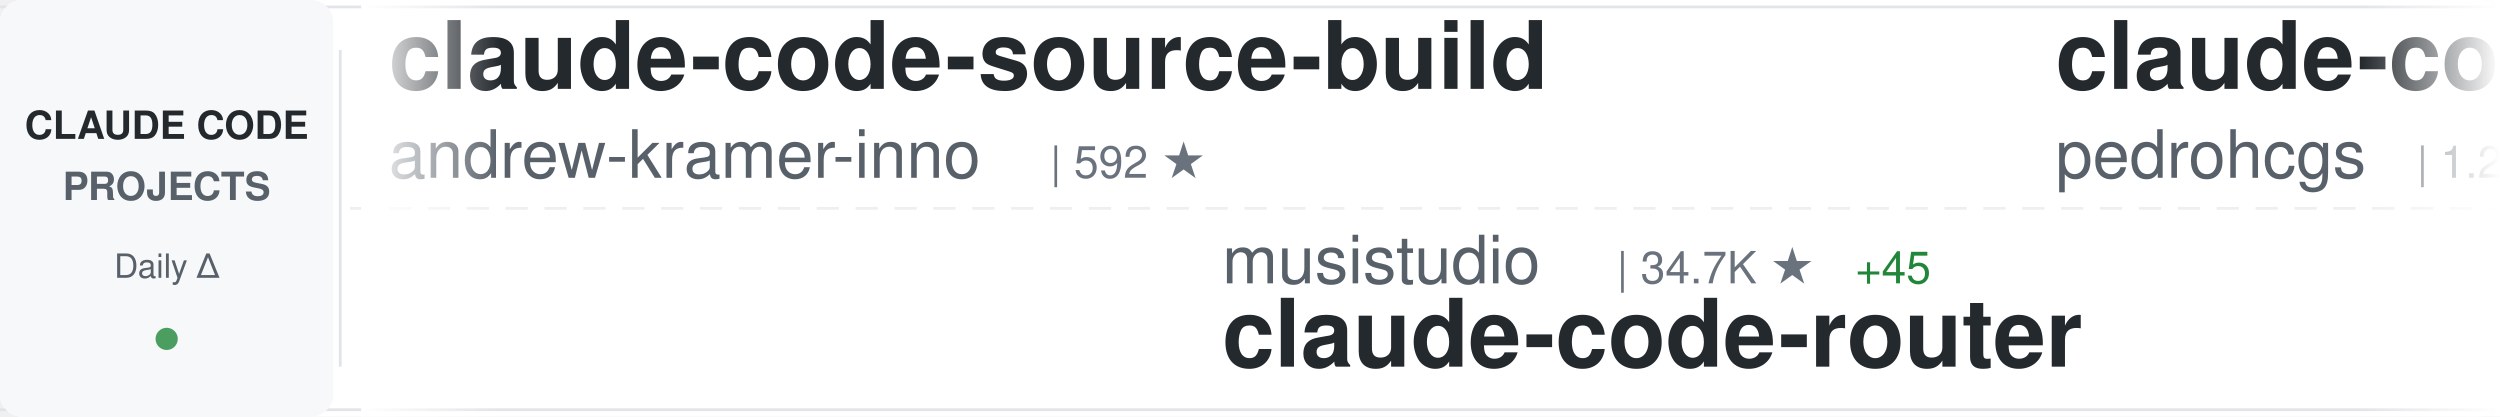
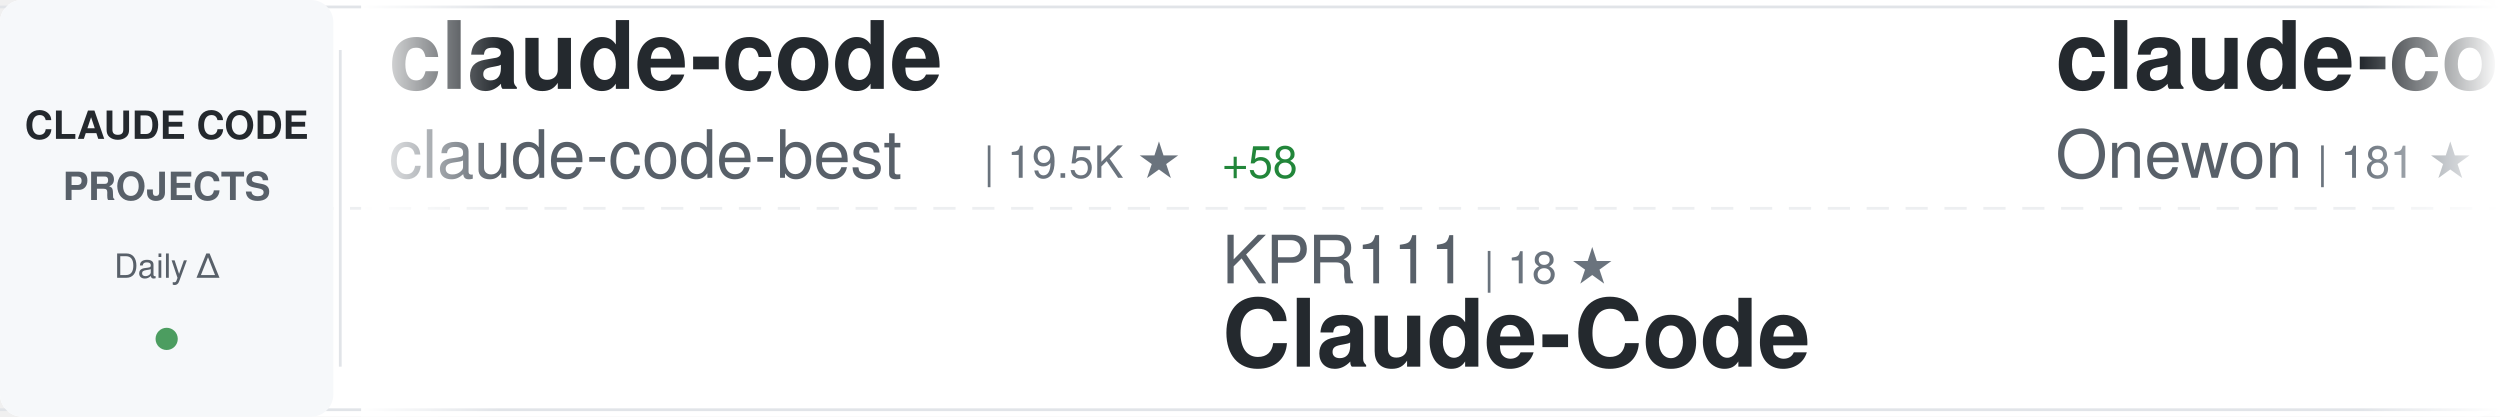
<svg xmlns="http://www.w3.org/2000/svg" width="900" height="150">
  <defs>
    <linearGradient id="awesomeLeftFade" x1="0%" y1="0%" x2="100%" y2="0%">
      <stop offset="0%" style="stop-color:#ffffff;stop-opacity:1" />
      <stop offset="100%" style="stop-color:#ffffff;stop-opacity:0" />
    </linearGradient>
    <linearGradient id="awesomeRightFade" x1="0%" y1="0%" x2="100%" y2="0%">
      <stop offset="0%" style="stop-color:#ffffff;stop-opacity:0" />
      <stop offset="100%" style="stop-color:#ffffff;stop-opacity:1" />
    </linearGradient>
  </defs>
  <rect width="900" height="150" fill="#ffffff" rx="8" />
  <rect x="0" y="2" width="900" height="1" fill="#e1e4e8" />
  <rect x="0" y="147" width="900" height="1" fill="#e1e4e8" />
  <line x1="0" y1="75" x2="900" y2="75" stroke="#e1e4e8" stroke-width="1" stroke-dasharray="8 6" opacity="0.6" />
  <rect x="0" y="0" width="120" height="150" fill="#f6f8fa" rx="8" />
  <text x="60" y="50" font-family="-apple-system, BlinkMacSystemFont, 'Segoe UI', Helvetica, Arial, sans-serif" font-size="14" font-weight="600" fill="#24292e" text-anchor="middle">CLAUDE CODE</text>
  <text x="60" y="72" font-family="-apple-system, BlinkMacSystemFont, 'Segoe UI', Helvetica, Arial, sans-serif" font-size="14" font-weight="600" fill="#586069" text-anchor="middle">PROJECTS</text>
  <text x="60" y="100" font-family="-apple-system, BlinkMacSystemFont, 'Segoe UI', Helvetica, Arial, sans-serif" font-size="12" font-weight="500" fill="#586069" text-anchor="middle">Daily Δ</text>
  <circle cx="60" cy="122" r="4" fill="#22863a" opacity="0.8" />
  <rect x="122" y="18" width="1" height="114" fill="#e1e4e8" />
  <clipPath id="awesomeTickerClip">
    <rect x="130" y="0" width="770" height="150" />
  </clipPath>
  <g clip-path="url(#awesomeTickerClip)">
    <g id="awesomeTickerItems">
      <animateTransform attributeName="transform" attributeType="XML" type="translate" from="0 0" to="-3000 0" dur="54s" repeatCount="indefinite" />
      <g transform="translate(0, 0)">
-         <text x="140" y="32" font-family="-apple-system, BlinkMacSystemFont, 'Segoe UI', Helvetica, Arial, sans-serif" font-size="34" font-weight="600" fill="#24292e">claude-code-source-build</text>
-         <text x="140" y="64" font-family="-apple-system, BlinkMacSystemFont, 'Segoe UI', Helvetica, Arial, sans-serif" font-size="24" font-weight="400" fill="#586069">andrew-kramer-inno</text>
-         <text x="378" y="64" font-family="-apple-system, BlinkMacSystemFont, 'Segoe UI', Helvetica, Arial, sans-serif" font-size="16" font-weight="500" fill="#6a737d">| 592 ★</text>
+         <text x="140" y="32" font-family="-apple-system, BlinkMacSystemFont, 'Segoe UI', Helvetica, Arial, sans-serif" font-size="34" font-weight="600" fill="#24292e">claude-code</text>
+         <text x="140" y="64" font-family="-apple-system, BlinkMacSystemFont, 'Segoe UI', Helvetica, Arial, sans-serif" font-size="24" font-weight="400" fill="#586069">claude-code-best</text>
+         <text x="354" y="64" font-family="-apple-system, BlinkMacSystemFont, 'Segoe UI', Helvetica, Arial, sans-serif" font-size="16" font-weight="500" fill="#6a737d">| 19.5K ★</text>
+         <text x="440" y="64" font-family="-apple-system, BlinkMacSystemFont, 'Segoe UI', Helvetica, Arial, sans-serif" font-size="16" font-weight="500" fill="#22863a"> +58</text>
      </g>
      <g transform="translate(300, 0)">
-         <text x="140" y="102" font-family="-apple-system, BlinkMacSystemFont, 'Segoe UI', Helvetica, Arial, sans-serif" font-size="24" font-weight="400" fill="#586069">musistudio</text>
-         <text x="282" y="102" font-family="-apple-system, BlinkMacSystemFont, 'Segoe UI', Helvetica, Arial, sans-serif" font-size="16" font-weight="500" fill="#6a737d">| 34.7K ★</text>
-         <text x="368" y="102" font-family="-apple-system, BlinkMacSystemFont, 'Segoe UI', Helvetica, Arial, sans-serif" font-size="16" font-weight="500" fill="#22863a"> +45</text>
-         <text x="140" y="132" font-family="-apple-system, BlinkMacSystemFont, 'Segoe UI', Helvetica, Arial, sans-serif" font-size="34" font-weight="600" fill="#24292e">claude-code-router</text>
+         <text x="140" y="102" font-family="-apple-system, BlinkMacSystemFont, 'Segoe UI', Helvetica, Arial, sans-serif" font-size="24" font-weight="400" fill="#586069">KPR111</text>
+         <text x="234" y="102" font-family="-apple-system, BlinkMacSystemFont, 'Segoe UI', Helvetica, Arial, sans-serif" font-size="16" font-weight="500" fill="#6a737d">| 18 ★</text>
+         <text x="140" y="132" font-family="-apple-system, BlinkMacSystemFont, 'Segoe UI', Helvetica, Arial, sans-serif" font-size="34" font-weight="600" fill="#24292e">Claude-Code</text>
      </g>
      <g transform="translate(600, 0)">
-         <text x="140" y="32" font-family="-apple-system, BlinkMacSystemFont, 'Segoe UI', Helvetica, Arial, sans-serif" font-size="34" font-weight="600" fill="#24292e">claude-code-my-workflow</text>
-         <text x="140" y="64" font-family="-apple-system, BlinkMacSystemFont, 'Segoe UI', Helvetica, Arial, sans-serif" font-size="24" font-weight="400" fill="#586069">pedrohcgs</text>
-         <text x="270" y="64" font-family="-apple-system, BlinkMacSystemFont, 'Segoe UI', Helvetica, Arial, sans-serif" font-size="16" font-weight="500" fill="#6a737d">| 1.2K ★</text>
-         <text x="347" y="64" font-family="-apple-system, BlinkMacSystemFont, 'Segoe UI', Helvetica, Arial, sans-serif" font-size="16" font-weight="500" fill="#22863a"> +6</text>
+         <text x="140" y="32" font-family="-apple-system, BlinkMacSystemFont, 'Segoe UI', Helvetica, Arial, sans-serif" font-size="34" font-weight="600" fill="#24292e">claude-code</text>
+         <text x="140" y="64" font-family="-apple-system, BlinkMacSystemFont, 'Segoe UI', Helvetica, Arial, sans-serif" font-size="24" font-weight="400" fill="#586069">Onewon</text>
+         <text x="234" y="64" font-family="-apple-system, BlinkMacSystemFont, 'Segoe UI', Helvetica, Arial, sans-serif" font-size="16" font-weight="500" fill="#6a737d">| 181 ★</text>
      </g>
      <g transform="translate(900, 0)">
-         <text x="140" y="102" font-family="-apple-system, BlinkMacSystemFont, 'Segoe UI', Helvetica, Arial, sans-serif" font-size="24" font-weight="400" fill="#586069">Hyper66666</text>
-         <text x="282" y="102" font-family="-apple-system, BlinkMacSystemFont, 'Segoe UI', Helvetica, Arial, sans-serif" font-size="16" font-weight="500" fill="#6a737d">| 215 ★</text>
-         <text x="140" y="132" font-family="-apple-system, BlinkMacSystemFont, 'Segoe UI', Helvetica, Arial, sans-serif" font-size="34" font-weight="600" fill="#24292e">claude-code-sourcemap</text>
+         <text x="140" y="102" font-family="-apple-system, BlinkMacSystemFont, 'Segoe UI', Helvetica, Arial, sans-serif" font-size="24" font-weight="400" fill="#586069">davila7</text>
+         <text x="246" y="102" font-family="-apple-system, BlinkMacSystemFont, 'Segoe UI', Helvetica, Arial, sans-serif" font-size="16" font-weight="500" fill="#6a737d">| 27.8K ★</text>
+         <text x="332" y="102" font-family="-apple-system, BlinkMacSystemFont, 'Segoe UI', Helvetica, Arial, sans-serif" font-size="16" font-weight="500" fill="#22863a"> +21</text>
+         <text x="140" y="132" font-family="-apple-system, BlinkMacSystemFont, 'Segoe UI', Helvetica, Arial, sans-serif" font-size="34" font-weight="600" fill="#24292e">claude-code-templates</text>
      </g>
      <g transform="translate(1200, 0)">
-         <text x="140" y="32" font-family="-apple-system, BlinkMacSystemFont, 'Segoe UI', Helvetica, Arial, sans-serif" font-size="34" font-weight="600" fill="#24292e">claude-code-analysis</text>
-         <text x="140" y="64" font-family="-apple-system, BlinkMacSystemFont, 'Segoe UI', Helvetica, Arial, sans-serif" font-size="24" font-weight="400" fill="#586069">liuup</text>
-         <text x="222" y="64" font-family="-apple-system, BlinkMacSystemFont, 'Segoe UI', Helvetica, Arial, sans-serif" font-size="16" font-weight="500" fill="#6a737d">| 3.0K ★</text>
-         <text x="299" y="64" font-family="-apple-system, BlinkMacSystemFont, 'Segoe UI', Helvetica, Arial, sans-serif" font-size="16" font-weight="500" fill="#22863a"> +28</text>
+         <text x="140" y="32" font-family="-apple-system, BlinkMacSystemFont, 'Segoe UI', Helvetica, Arial, sans-serif" font-size="34" font-weight="600" fill="#24292e">skills</text>
+         <text x="140" y="64" font-family="-apple-system, BlinkMacSystemFont, 'Segoe UI', Helvetica, Arial, sans-serif" font-size="24" font-weight="400" fill="#586069">anthropics</text>
+         <text x="282" y="64" font-family="-apple-system, BlinkMacSystemFont, 'Segoe UI', Helvetica, Arial, sans-serif" font-size="16" font-weight="500" fill="#6a737d">| 146.9K ★</text>
+         <text x="377" y="64" font-family="-apple-system, BlinkMacSystemFont, 'Segoe UI', Helvetica, Arial, sans-serif" font-size="16" font-weight="500" fill="#22863a"> +431</text>
      </g>
      <g transform="translate(1500, 0)">
-         <text x="140" y="102" font-family="-apple-system, BlinkMacSystemFont, 'Segoe UI', Helvetica, Arial, sans-serif" font-size="24" font-weight="400" fill="#586069">catlog22</text>
-         <text x="258" y="102" font-family="-apple-system, BlinkMacSystemFont, 'Segoe UI', Helvetica, Arial, sans-serif" font-size="16" font-weight="500" fill="#6a737d">| 2.1K ★</text>
-         <text x="335" y="102" font-family="-apple-system, BlinkMacSystemFont, 'Segoe UI', Helvetica, Arial, sans-serif" font-size="16" font-weight="500" fill="#22863a"> +4</text>
-         <text x="140" y="132" font-family="-apple-system, BlinkMacSystemFont, 'Segoe UI', Helvetica, Arial, sans-serif" font-size="34" font-weight="600" fill="#24292e">Claude-Code-Workflow</text>
+         <text x="140" y="102" font-family="-apple-system, BlinkMacSystemFont, 'Segoe UI', Helvetica, Arial, sans-serif" font-size="24" font-weight="400" fill="#586069">tanbiralam</text>
+         <text x="282" y="102" font-family="-apple-system, BlinkMacSystemFont, 'Segoe UI', Helvetica, Arial, sans-serif" font-size="16" font-weight="500" fill="#6a737d">| 1.8K ★</text>
+         <text x="359" y="102" font-family="-apple-system, BlinkMacSystemFont, 'Segoe UI', Helvetica, Arial, sans-serif" font-size="16" font-weight="500" fill="#22863a"> +5</text>
+         <text x="140" y="132" font-family="-apple-system, BlinkMacSystemFont, 'Segoe UI', Helvetica, Arial, sans-serif" font-size="34" font-weight="600" fill="#24292e">claude-code</text>
      </g>
      <g transform="translate(1800, 0)">
-         <text x="140" y="32" font-family="-apple-system, BlinkMacSystemFont, 'Segoe UI', Helvetica, Arial, sans-serif" font-size="34" font-weight="600" fill="#24292e">Claude-Code-Game-Studios</text>
-         <text x="140" y="64" font-family="-apple-system, BlinkMacSystemFont, 'Segoe UI', Helvetica, Arial, sans-serif" font-size="24" font-weight="400" fill="#586069">Donchitos</text>
-         <text x="270" y="64" font-family="-apple-system, BlinkMacSystemFont, 'Segoe UI', Helvetica, Arial, sans-serif" font-size="16" font-weight="500" fill="#6a737d">| 20.9K ★</text>
-         <text x="356" y="64" font-family="-apple-system, BlinkMacSystemFont, 'Segoe UI', Helvetica, Arial, sans-serif" font-size="16" font-weight="500" fill="#22863a"> +108</text>
+         <text x="140" y="32" font-family="-apple-system, BlinkMacSystemFont, 'Segoe UI', Helvetica, Arial, sans-serif" font-size="34" font-weight="600" fill="#24292e">Claude-Code-Usage-Monito...</text>
+         <text x="140" y="64" font-family="-apple-system, BlinkMacSystemFont, 'Segoe UI', Helvetica, Arial, sans-serif" font-size="24" font-weight="400" fill="#586069">Maciek-roboblog</text>
+         <text x="342" y="64" font-family="-apple-system, BlinkMacSystemFont, 'Segoe UI', Helvetica, Arial, sans-serif" font-size="16" font-weight="500" fill="#6a737d">| 8.1K ★</text>
+         <text x="419" y="64" font-family="-apple-system, BlinkMacSystemFont, 'Segoe UI', Helvetica, Arial, sans-serif" font-size="16" font-weight="500" fill="#22863a"> +11</text>
      </g>
      <g transform="translate(2100, 0)">
-         <text x="140" y="102" font-family="-apple-system, BlinkMacSystemFont, 'Segoe UI', Helvetica, Arial, sans-serif" font-size="24" font-weight="400" fill="#586069">sugyan</text>
-         <text x="234" y="102" font-family="-apple-system, BlinkMacSystemFont, 'Segoe UI', Helvetica, Arial, sans-serif" font-size="16" font-weight="500" fill="#6a737d">| 1.1K ★</text>
-         <text x="140" y="132" font-family="-apple-system, BlinkMacSystemFont, 'Segoe UI', Helvetica, Arial, sans-serif" font-size="34" font-weight="600" fill="#24292e">claude-code-webui</text>
+         <text x="140" y="102" font-family="-apple-system, BlinkMacSystemFont, 'Segoe UI', Helvetica, Arial, sans-serif" font-size="24" font-weight="400" fill="#586069">ponponon</text>
+         <text x="258" y="102" font-family="-apple-system, BlinkMacSystemFont, 'Segoe UI', Helvetica, Arial, sans-serif" font-size="16" font-weight="500" fill="#6a737d">| 2.3K ★</text>
+         <text x="335" y="102" font-family="-apple-system, BlinkMacSystemFont, 'Segoe UI', Helvetica, Arial, sans-serif" font-size="16" font-weight="500" fill="#22863a"> +1</text>
+         <text x="140" y="132" font-family="-apple-system, BlinkMacSystemFont, 'Segoe UI', Helvetica, Arial, sans-serif" font-size="34" font-weight="600" fill="#24292e">claude_code_src</text>
      </g>
      <g transform="translate(2400, 0)">
-         <text x="140" y="32" font-family="-apple-system, BlinkMacSystemFont, 'Segoe UI', Helvetica, Arial, sans-serif" font-size="34" font-weight="600" fill="#24292e">claude-code-plugins-plus...</text>
-         <text x="140" y="64" font-family="-apple-system, BlinkMacSystemFont, 'Segoe UI', Helvetica, Arial, sans-serif" font-size="24" font-weight="400" fill="#586069">jeremylongshore</text>
-         <text x="342" y="64" font-family="-apple-system, BlinkMacSystemFont, 'Segoe UI', Helvetica, Arial, sans-serif" font-size="16" font-weight="500" fill="#6a737d">| 2.3K ★</text>
-         <text x="419" y="64" font-family="-apple-system, BlinkMacSystemFont, 'Segoe UI', Helvetica, Arial, sans-serif" font-size="16" font-weight="500" fill="#22863a"> +18</text>
+         <text x="140" y="32" font-family="-apple-system, BlinkMacSystemFont, 'Segoe UI', Helvetica, Arial, sans-serif" font-size="34" font-weight="600" fill="#24292e">CLIProxyAPI</text>
+         <text x="140" y="64" font-family="-apple-system, BlinkMacSystemFont, 'Segoe UI', Helvetica, Arial, sans-serif" font-size="24" font-weight="400" fill="#586069">router-for-me</text>
+         <text x="318" y="64" font-family="-apple-system, BlinkMacSystemFont, 'Segoe UI', Helvetica, Arial, sans-serif" font-size="16" font-weight="500" fill="#6a737d">| 36.1K ★</text>
+         <text x="404" y="64" font-family="-apple-system, BlinkMacSystemFont, 'Segoe UI', Helvetica, Arial, sans-serif" font-size="16" font-weight="500" fill="#22863a"> +83</text>
      </g>
      <g transform="translate(2700, 0)">
-         <text x="140" y="102" font-family="-apple-system, BlinkMacSystemFont, 'Segoe UI', Helvetica, Arial, sans-serif" font-size="24" font-weight="400" fill="#586069">Yuyz0112</text>
-         <text x="258" y="102" font-family="-apple-system, BlinkMacSystemFont, 'Segoe UI', Helvetica, Arial, sans-serif" font-size="16" font-weight="500" fill="#6a737d">| 2.4K ★</text>
-         <text x="335" y="102" font-family="-apple-system, BlinkMacSystemFont, 'Segoe UI', Helvetica, Arial, sans-serif" font-size="16" font-weight="500" fill="#22863a"> +3</text>
-         <text x="140" y="132" font-family="-apple-system, BlinkMacSystemFont, 'Segoe UI', Helvetica, Arial, sans-serif" font-size="34" font-weight="600" fill="#24292e">claude-code-reverse</text>
+         <text x="140" y="102" font-family="-apple-system, BlinkMacSystemFont, 'Segoe UI', Helvetica, Arial, sans-serif" font-size="24" font-weight="400" fill="#586069">isboyjc</text>
+         <text x="246" y="102" font-family="-apple-system, BlinkMacSystemFont, 'Segoe UI', Helvetica, Arial, sans-serif" font-size="16" font-weight="500" fill="#6a737d">| 158 ★</text>
+         <text x="140" y="132" font-family="-apple-system, BlinkMacSystemFont, 'Segoe UI', Helvetica, Arial, sans-serif" font-size="34" font-weight="600" fill="#24292e">claude-code</text>
      </g>
      <g transform="translate(3000, 0)">
-         <text x="140" y="32" font-family="-apple-system, BlinkMacSystemFont, 'Segoe UI', Helvetica, Arial, sans-serif" font-size="34" font-weight="600" fill="#24292e">claude-code-source-build</text>
-         <text x="140" y="64" font-family="-apple-system, BlinkMacSystemFont, 'Segoe UI', Helvetica, Arial, sans-serif" font-size="24" font-weight="400" fill="#586069">andrew-kramer-inno</text>
-         <text x="378" y="64" font-family="-apple-system, BlinkMacSystemFont, 'Segoe UI', Helvetica, Arial, sans-serif" font-size="16" font-weight="500" fill="#6a737d">| 592 ★</text>
+         <text x="140" y="32" font-family="-apple-system, BlinkMacSystemFont, 'Segoe UI', Helvetica, Arial, sans-serif" font-size="34" font-weight="600" fill="#24292e">claude-code</text>
+         <text x="140" y="64" font-family="-apple-system, BlinkMacSystemFont, 'Segoe UI', Helvetica, Arial, sans-serif" font-size="24" font-weight="400" fill="#586069">claude-code-best</text>
+         <text x="354" y="64" font-family="-apple-system, BlinkMacSystemFont, 'Segoe UI', Helvetica, Arial, sans-serif" font-size="16" font-weight="500" fill="#6a737d">| 19.5K ★</text>
+         <text x="440" y="64" font-family="-apple-system, BlinkMacSystemFont, 'Segoe UI', Helvetica, Arial, sans-serif" font-size="16" font-weight="500" fill="#22863a"> +58</text>
      </g>
      <g transform="translate(3300, 0)">
-         <text x="140" y="102" font-family="-apple-system, BlinkMacSystemFont, 'Segoe UI', Helvetica, Arial, sans-serif" font-size="24" font-weight="400" fill="#586069">musistudio</text>
-         <text x="282" y="102" font-family="-apple-system, BlinkMacSystemFont, 'Segoe UI', Helvetica, Arial, sans-serif" font-size="16" font-weight="500" fill="#6a737d">| 34.7K ★</text>
-         <text x="368" y="102" font-family="-apple-system, BlinkMacSystemFont, 'Segoe UI', Helvetica, Arial, sans-serif" font-size="16" font-weight="500" fill="#22863a"> +45</text>
-         <text x="140" y="132" font-family="-apple-system, BlinkMacSystemFont, 'Segoe UI', Helvetica, Arial, sans-serif" font-size="34" font-weight="600" fill="#24292e">claude-code-router</text>
+         <text x="140" y="102" font-family="-apple-system, BlinkMacSystemFont, 'Segoe UI', Helvetica, Arial, sans-serif" font-size="24" font-weight="400" fill="#586069">KPR111</text>
+         <text x="234" y="102" font-family="-apple-system, BlinkMacSystemFont, 'Segoe UI', Helvetica, Arial, sans-serif" font-size="16" font-weight="500" fill="#6a737d">| 18 ★</text>
+         <text x="140" y="132" font-family="-apple-system, BlinkMacSystemFont, 'Segoe UI', Helvetica, Arial, sans-serif" font-size="34" font-weight="600" fill="#24292e">Claude-Code</text>
      </g>
      <g transform="translate(3600, 0)">
-         <text x="140" y="32" font-family="-apple-system, BlinkMacSystemFont, 'Segoe UI', Helvetica, Arial, sans-serif" font-size="34" font-weight="600" fill="#24292e">claude-code-my-workflow</text>
-         <text x="140" y="64" font-family="-apple-system, BlinkMacSystemFont, 'Segoe UI', Helvetica, Arial, sans-serif" font-size="24" font-weight="400" fill="#586069">pedrohcgs</text>
-         <text x="270" y="64" font-family="-apple-system, BlinkMacSystemFont, 'Segoe UI', Helvetica, Arial, sans-serif" font-size="16" font-weight="500" fill="#6a737d">| 1.2K ★</text>
-         <text x="347" y="64" font-family="-apple-system, BlinkMacSystemFont, 'Segoe UI', Helvetica, Arial, sans-serif" font-size="16" font-weight="500" fill="#22863a"> +6</text>
+         <text x="140" y="32" font-family="-apple-system, BlinkMacSystemFont, 'Segoe UI', Helvetica, Arial, sans-serif" font-size="34" font-weight="600" fill="#24292e">claude-code</text>
+         <text x="140" y="64" font-family="-apple-system, BlinkMacSystemFont, 'Segoe UI', Helvetica, Arial, sans-serif" font-size="24" font-weight="400" fill="#586069">Onewon</text>
+         <text x="234" y="64" font-family="-apple-system, BlinkMacSystemFont, 'Segoe UI', Helvetica, Arial, sans-serif" font-size="16" font-weight="500" fill="#6a737d">| 181 ★</text>
      </g>
      <g transform="translate(3900, 0)">
-         <text x="140" y="102" font-family="-apple-system, BlinkMacSystemFont, 'Segoe UI', Helvetica, Arial, sans-serif" font-size="24" font-weight="400" fill="#586069">Hyper66666</text>
-         <text x="282" y="102" font-family="-apple-system, BlinkMacSystemFont, 'Segoe UI', Helvetica, Arial, sans-serif" font-size="16" font-weight="500" fill="#6a737d">| 215 ★</text>
-         <text x="140" y="132" font-family="-apple-system, BlinkMacSystemFont, 'Segoe UI', Helvetica, Arial, sans-serif" font-size="34" font-weight="600" fill="#24292e">claude-code-sourcemap</text>
+         <text x="140" y="102" font-family="-apple-system, BlinkMacSystemFont, 'Segoe UI', Helvetica, Arial, sans-serif" font-size="24" font-weight="400" fill="#586069">davila7</text>
+         <text x="246" y="102" font-family="-apple-system, BlinkMacSystemFont, 'Segoe UI', Helvetica, Arial, sans-serif" font-size="16" font-weight="500" fill="#6a737d">| 27.8K ★</text>
+         <text x="332" y="102" font-family="-apple-system, BlinkMacSystemFont, 'Segoe UI', Helvetica, Arial, sans-serif" font-size="16" font-weight="500" fill="#22863a"> +21</text>
+         <text x="140" y="132" font-family="-apple-system, BlinkMacSystemFont, 'Segoe UI', Helvetica, Arial, sans-serif" font-size="34" font-weight="600" fill="#24292e">claude-code-templates</text>
      </g>
    </g>
  </g>
  <rect x="130" y="0" width="50" height="150" fill="url(#awesomeLeftFade)" />
  <rect x="850" y="0" width="50" height="150" fill="url(#awesomeRightFade)" />
</svg>
